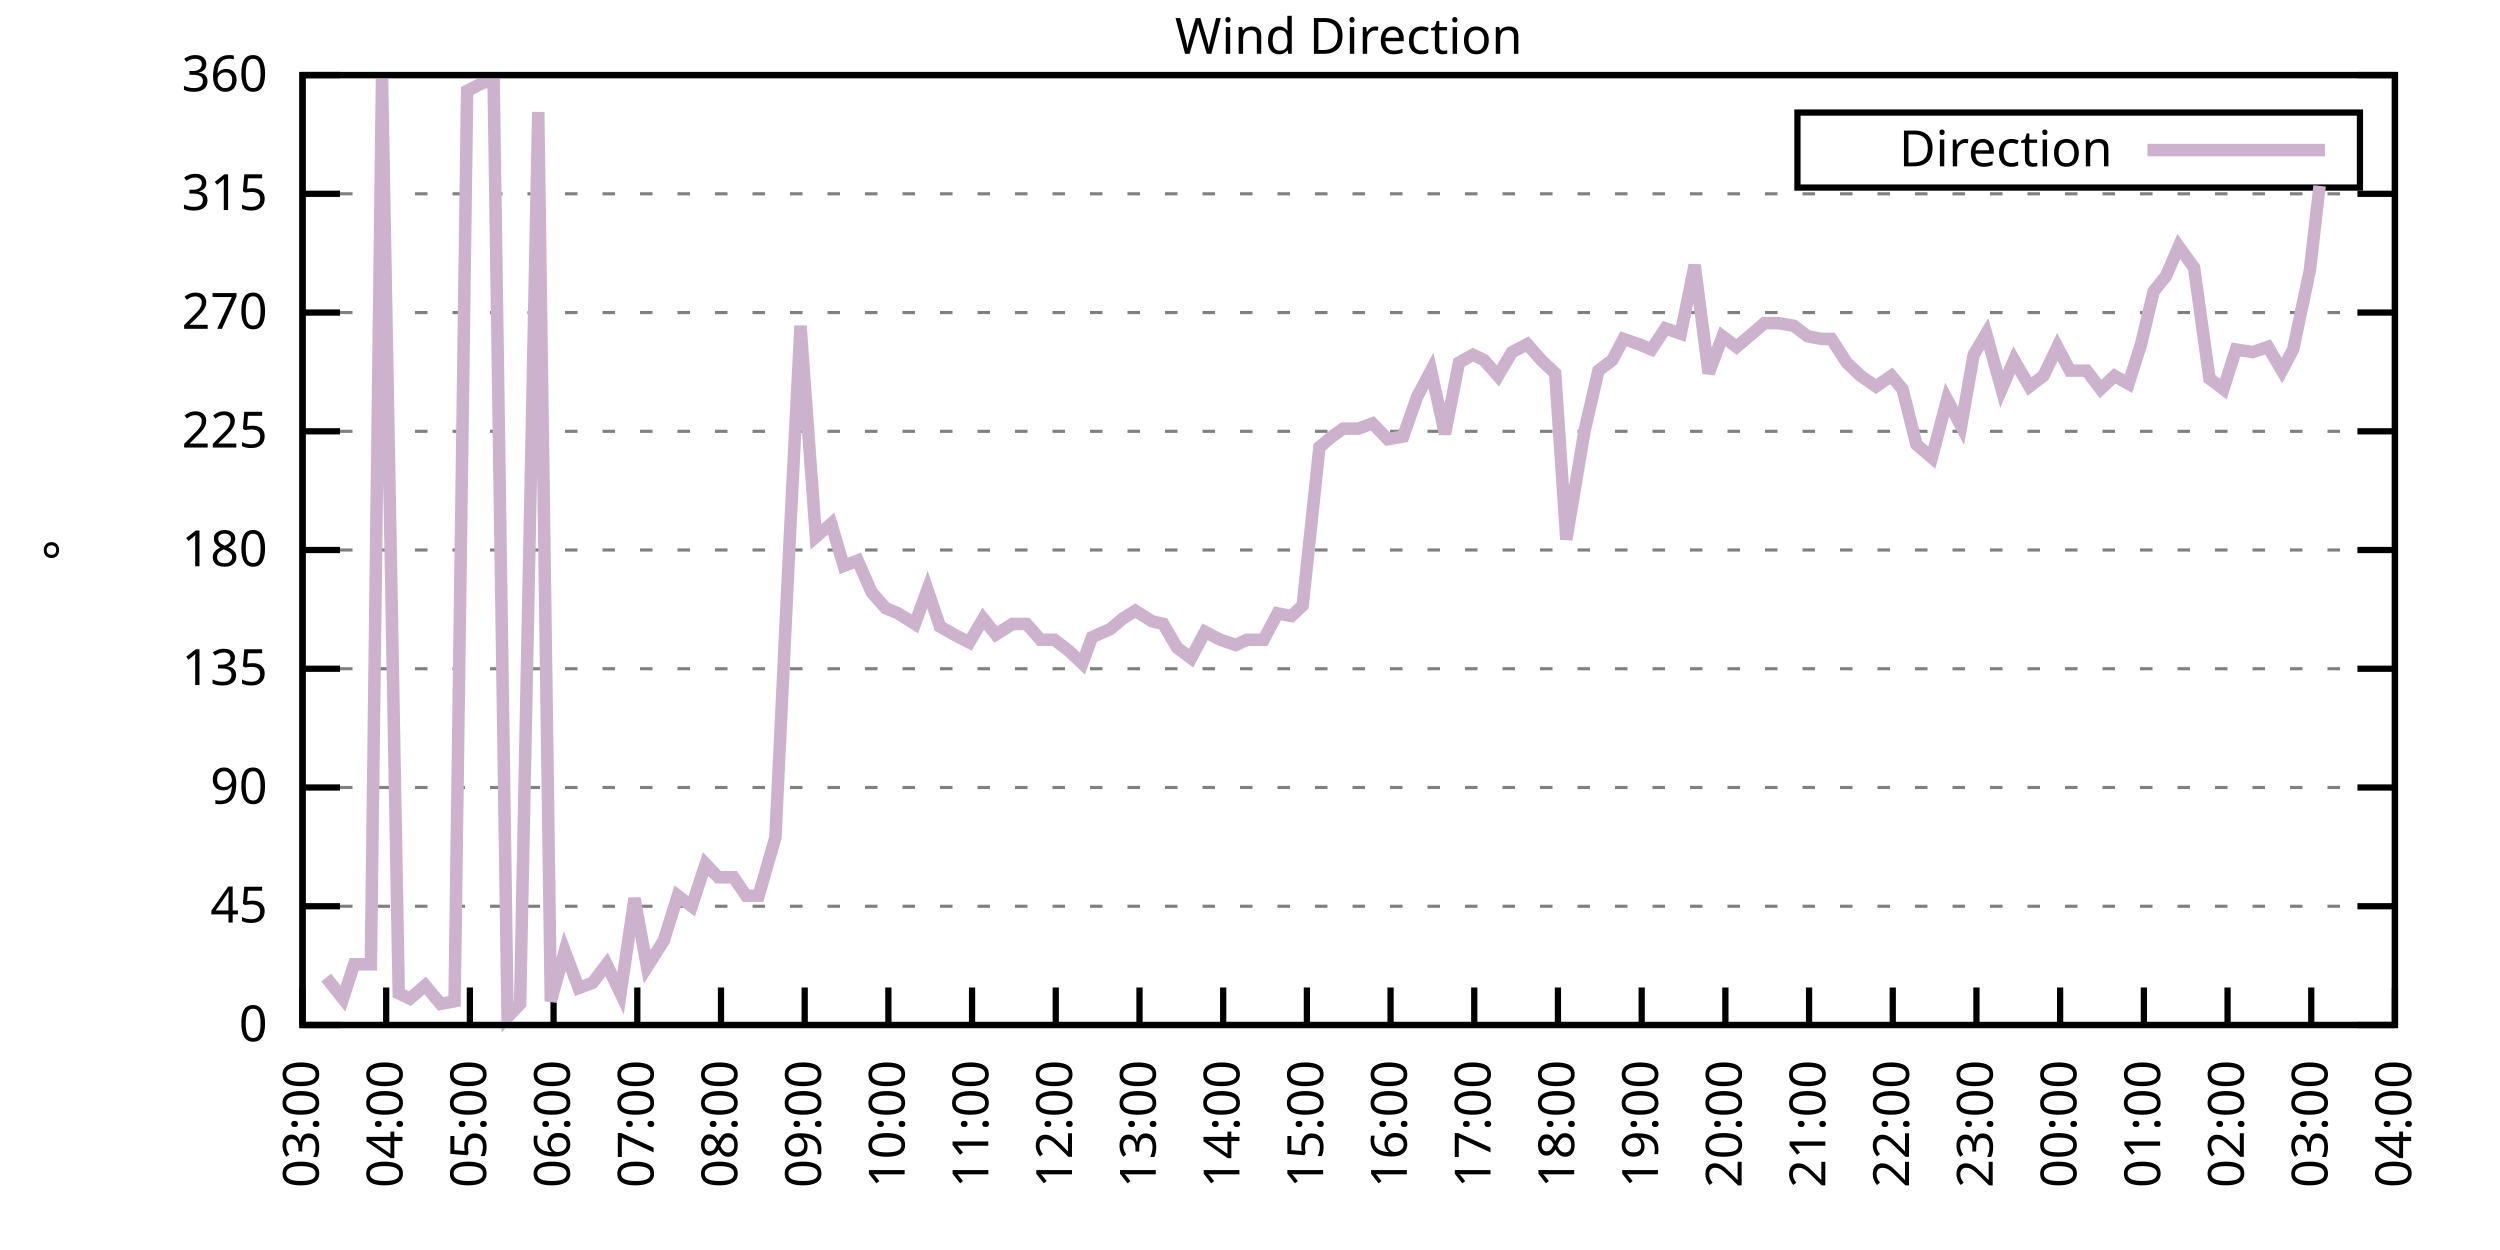
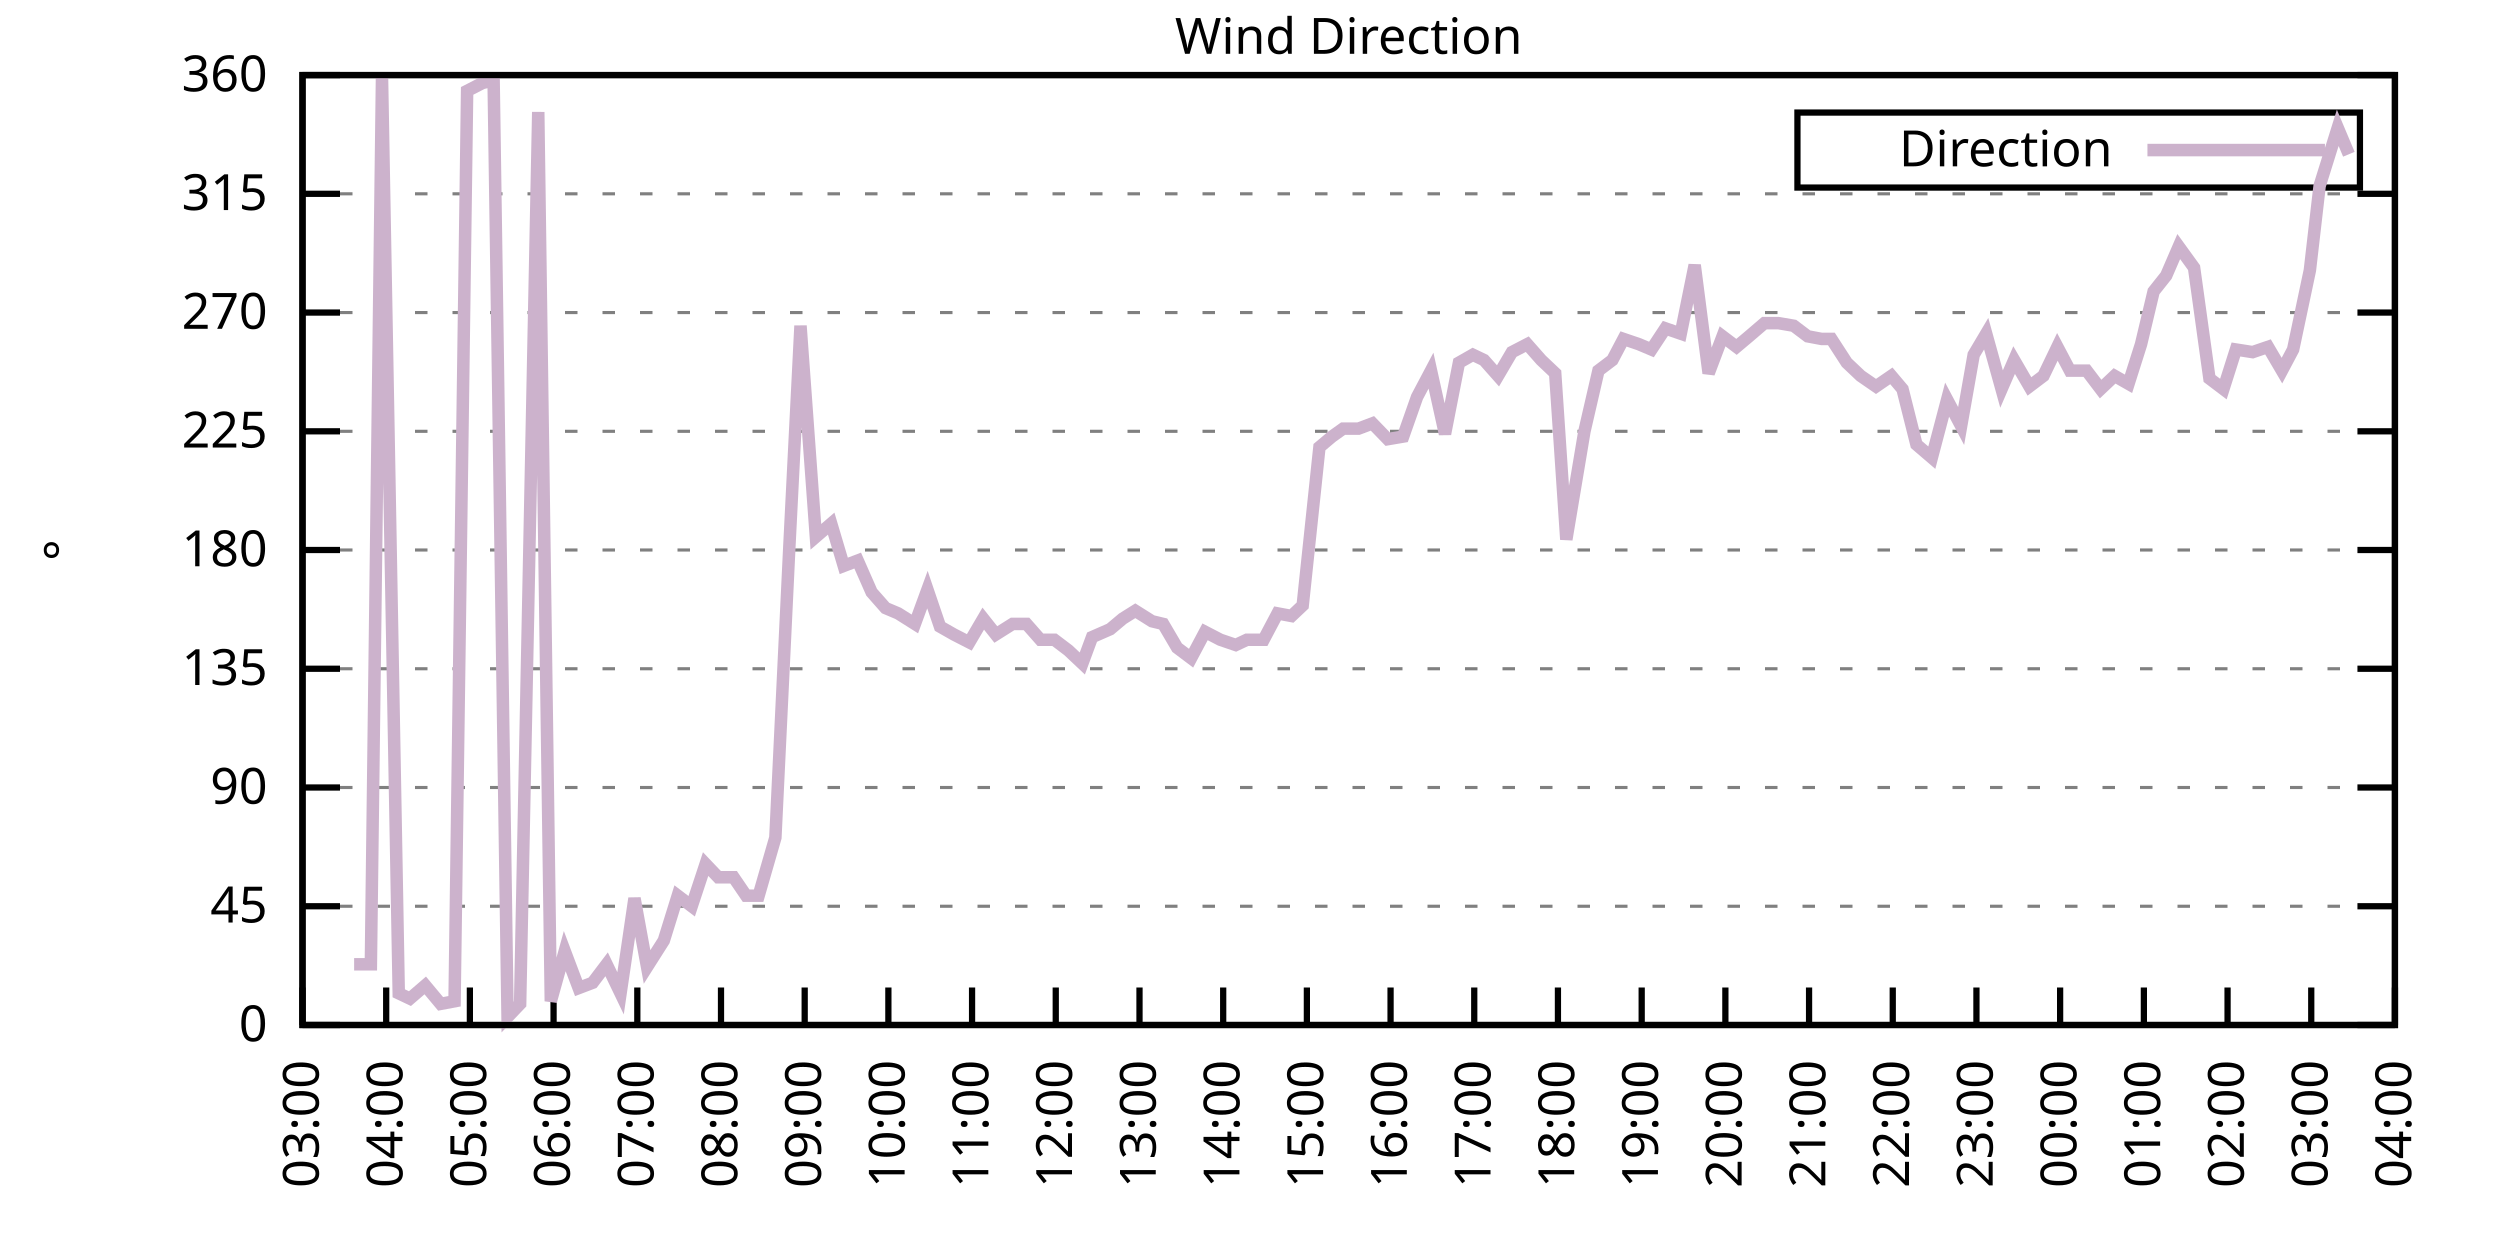
<svg xmlns="http://www.w3.org/2000/svg" xmlns:xlink="http://www.w3.org/1999/xlink" width="400" height="200" viewBox="0 0 400 200">
  <g id="gnuplot_canvas">
    <rect x="0" y="0" width="400" height="200" fill="none" />
    <defs>
      <circle id="gpDot" r="0.5" stroke-width="0.5" stroke="currentColor" />
      <path id="gpPt0" stroke-width="0.333" stroke="currentColor" d="M-1,0 h2 M0,-1 v2" />
      <path id="gpPt1" stroke-width="0.333" stroke="currentColor" d="M-1,-1 L1,1 M1,-1 L-1,1" />
      <path id="gpPt2" stroke-width="0.333" stroke="currentColor" d="M-1,0 L1,0 M0,-1 L0,1 M-1,-1 L1,1 M-1,1 L1,-1" />
      <rect id="gpPt3" stroke-width="0.333" stroke="currentColor" x="-1" y="-1" width="2" height="2" />
      <rect id="gpPt4" stroke-width="0.333" stroke="currentColor" fill="currentColor" x="-1" y="-1" width="2" height="2" />
      <circle id="gpPt5" stroke-width="0.333" stroke="currentColor" cx="0" cy="0" r="1" />
      <use xlink:href="#gpPt5" id="gpPt6" fill="currentColor" stroke="none" />
      <path id="gpPt7" stroke-width="0.333" stroke="currentColor" d="M0,-1.33 L-1.33,0.67 L1.33,0.67 z" />
      <use xlink:href="#gpPt7" id="gpPt8" fill="currentColor" stroke="none" />
      <use xlink:href="#gpPt7" id="gpPt9" stroke="currentColor" transform="rotate(180)" />
      <use xlink:href="#gpPt9" id="gpPt10" fill="currentColor" stroke="none" />
      <use xlink:href="#gpPt3" id="gpPt11" stroke="currentColor" transform="rotate(45)" />
      <use xlink:href="#gpPt11" id="gpPt12" fill="currentColor" stroke="none" />
      <path id="gpPt13" stroke-width="0.333" stroke="currentColor" d="M0,1.330 L1.265,0.411 L0.782,-1.067 L-0.782,-1.076 L-1.265,0.411 z" />
      <use xlink:href="#gpPt13" id="gpPt14" fill="currentColor" stroke="none" />
      <filter id="textbox" filterUnits="objectBoundingBox" x="0" y="0" height="1" width="1">
        <feFlood flood-color="white" flood-opacity="1" result="bgnd" />
        <feComposite in="SourceGraphic" in2="bgnd" operator="atop" />
      </filter>
      <filter id="greybox" filterUnits="objectBoundingBox" x="0" y="0" height="1" width="1">
        <feFlood flood-color="lightgrey" flood-opacity="1" result="grey" />
        <feComposite in="SourceGraphic" in2="grey" operator="atop" />
      </filter>
    </defs>
    <g fill="none" color="white" stroke="currentColor" stroke-width="1.00" stroke-linecap="butt" stroke-linejoin="miter">
</g>
    <g fill="none" color="black" stroke="currentColor" stroke-width="1.00" stroke-linecap="butt" stroke-linejoin="miter">
      <g stroke="none" shape-rendering="crispEdges">
        <polygon fill="rgb(255, 255, 255)" points="48.40,164.00 383.18,164.00 383.18,12.02 48.40,12.02 " />
      </g>
    </g>
    <g fill="none" color="black" stroke="currentColor" stroke-width="1.00" stroke-linecap="butt" stroke-linejoin="miter">
</g>
    <g fill="none" color="black" stroke="black" stroke-width="0.50" stroke-linecap="butt" stroke-linejoin="miter">
</g>
    <g fill="none" color="gray" stroke="currentColor" stroke-width="0.50" stroke-linecap="butt" stroke-linejoin="miter">
      <path stroke="gray" stroke-dasharray="2,4" class="gridline" d="M48.40,164.00 L383.19,164.00  " />
    </g>
    <g fill="none" color="gray" stroke="gray" stroke-width="1.00" stroke-linecap="butt" stroke-linejoin="miter">
</g>
    <g fill="none" color="black" stroke="currentColor" stroke-width="1.00" stroke-linecap="butt" stroke-linejoin="miter">
      <path stroke="black" d="M48.40,164.00 L54.40,164.00 M383.19,164.00 L377.19,164.00  " />
      <g transform="translate(42.80,166.60)" stroke="none" fill="black" font-family="Sans" font-size="8.00" text-anchor="end">
        <text>
          <tspan font-family="Sans"> 0</tspan>
        </text>
      </g>
    </g>
    <g fill="none" color="black" stroke="currentColor" stroke-width="1.00" stroke-linecap="butt" stroke-linejoin="miter">
</g>
    <g fill="none" color="black" stroke="black" stroke-width="0.50" stroke-linecap="butt" stroke-linejoin="miter">
</g>
    <g fill="none" color="gray" stroke="currentColor" stroke-width="0.50" stroke-linecap="butt" stroke-linejoin="miter">
      <path stroke="gray" stroke-dasharray="2,4" class="gridline" d="M48.40,145.00 L383.19,145.00  " />
    </g>
    <g fill="none" color="gray" stroke="gray" stroke-width="1.00" stroke-linecap="butt" stroke-linejoin="miter">
</g>
    <g fill="none" color="black" stroke="currentColor" stroke-width="1.00" stroke-linecap="butt" stroke-linejoin="miter">
      <path stroke="black" d="M48.40,145.00 L54.40,145.00 M383.19,145.00 L377.19,145.00  " />
      <g transform="translate(42.80,147.60)" stroke="none" fill="black" font-family="Sans" font-size="8.00" text-anchor="end">
        <text>
          <tspan font-family="Sans"> 45</tspan>
        </text>
      </g>
    </g>
    <g fill="none" color="black" stroke="currentColor" stroke-width="1.00" stroke-linecap="butt" stroke-linejoin="miter">
</g>
    <g fill="none" color="black" stroke="black" stroke-width="0.50" stroke-linecap="butt" stroke-linejoin="miter">
</g>
    <g fill="none" color="gray" stroke="currentColor" stroke-width="0.50" stroke-linecap="butt" stroke-linejoin="miter">
      <path stroke="gray" stroke-dasharray="2,4" class="gridline" d="M48.40,126.00 L383.19,126.00  " />
    </g>
    <g fill="none" color="gray" stroke="gray" stroke-width="1.00" stroke-linecap="butt" stroke-linejoin="miter">
</g>
    <g fill="none" color="black" stroke="currentColor" stroke-width="1.00" stroke-linecap="butt" stroke-linejoin="miter">
      <path stroke="black" d="M48.40,126.00 L54.40,126.00 M383.19,126.00 L377.19,126.00  " />
      <g transform="translate(42.80,128.60)" stroke="none" fill="black" font-family="Sans" font-size="8.00" text-anchor="end">
        <text>
          <tspan font-family="Sans"> 90</tspan>
        </text>
      </g>
    </g>
    <g fill="none" color="black" stroke="currentColor" stroke-width="1.00" stroke-linecap="butt" stroke-linejoin="miter">
</g>
    <g fill="none" color="black" stroke="black" stroke-width="0.50" stroke-linecap="butt" stroke-linejoin="miter">
</g>
    <g fill="none" color="gray" stroke="currentColor" stroke-width="0.50" stroke-linecap="butt" stroke-linejoin="miter">
      <path stroke="gray" stroke-dasharray="2,4" class="gridline" d="M48.40,107.00 L383.19,107.00  " />
    </g>
    <g fill="none" color="gray" stroke="gray" stroke-width="1.00" stroke-linecap="butt" stroke-linejoin="miter">
</g>
    <g fill="none" color="black" stroke="currentColor" stroke-width="1.00" stroke-linecap="butt" stroke-linejoin="miter">
      <path stroke="black" d="M48.40,107.00 L54.40,107.00 M383.19,107.00 L377.19,107.00  " />
      <g transform="translate(42.80,109.60)" stroke="none" fill="black" font-family="Sans" font-size="8.00" text-anchor="end">
        <text>
          <tspan font-family="Sans"> 135</tspan>
        </text>
      </g>
    </g>
    <g fill="none" color="black" stroke="currentColor" stroke-width="1.00" stroke-linecap="butt" stroke-linejoin="miter">
</g>
    <g fill="none" color="black" stroke="black" stroke-width="0.50" stroke-linecap="butt" stroke-linejoin="miter">
</g>
    <g fill="none" color="gray" stroke="currentColor" stroke-width="0.50" stroke-linecap="butt" stroke-linejoin="miter">
      <path stroke="gray" stroke-dasharray="2,4" class="gridline" d="M48.40,88.00 L383.19,88.00  " />
    </g>
    <g fill="none" color="gray" stroke="gray" stroke-width="1.00" stroke-linecap="butt" stroke-linejoin="miter">
</g>
    <g fill="none" color="black" stroke="currentColor" stroke-width="1.00" stroke-linecap="butt" stroke-linejoin="miter">
      <path stroke="black" d="M48.40,88.00 L54.40,88.00 M383.19,88.00 L377.19,88.00  " />
      <g transform="translate(42.80,90.60)" stroke="none" fill="black" font-family="Sans" font-size="8.00" text-anchor="end">
        <text>
          <tspan font-family="Sans"> 180</tspan>
        </text>
      </g>
    </g>
    <g fill="none" color="black" stroke="currentColor" stroke-width="1.00" stroke-linecap="butt" stroke-linejoin="miter">
</g>
    <g fill="none" color="black" stroke="black" stroke-width="0.50" stroke-linecap="butt" stroke-linejoin="miter">
</g>
    <g fill="none" color="gray" stroke="currentColor" stroke-width="0.50" stroke-linecap="butt" stroke-linejoin="miter">
      <path stroke="gray" stroke-dasharray="2,4" class="gridline" d="M48.40,69.01 L383.19,69.01  " />
    </g>
    <g fill="none" color="gray" stroke="gray" stroke-width="1.00" stroke-linecap="butt" stroke-linejoin="miter">
</g>
    <g fill="none" color="black" stroke="currentColor" stroke-width="1.00" stroke-linecap="butt" stroke-linejoin="miter">
      <path stroke="black" d="M48.40,69.01 L54.40,69.01 M383.19,69.01 L377.19,69.01  " />
      <g transform="translate(42.80,71.61)" stroke="none" fill="black" font-family="Sans" font-size="8.00" text-anchor="end">
        <text>
          <tspan font-family="Sans"> 225</tspan>
        </text>
      </g>
    </g>
    <g fill="none" color="black" stroke="currentColor" stroke-width="1.00" stroke-linecap="butt" stroke-linejoin="miter">
</g>
    <g fill="none" color="black" stroke="black" stroke-width="0.50" stroke-linecap="butt" stroke-linejoin="miter">
</g>
    <g fill="none" color="gray" stroke="currentColor" stroke-width="0.50" stroke-linecap="butt" stroke-linejoin="miter">
      <path stroke="gray" stroke-dasharray="2,4" class="gridline" d="M48.40,50.01 L383.19,50.01  " />
    </g>
    <g fill="none" color="gray" stroke="gray" stroke-width="1.00" stroke-linecap="butt" stroke-linejoin="miter">
</g>
    <g fill="none" color="black" stroke="currentColor" stroke-width="1.00" stroke-linecap="butt" stroke-linejoin="miter">
      <path stroke="black" d="M48.40,50.01 L54.40,50.01 M383.19,50.01 L377.19,50.01  " />
      <g transform="translate(42.80,52.61)" stroke="none" fill="black" font-family="Sans" font-size="8.00" text-anchor="end">
        <text>
          <tspan font-family="Sans"> 270</tspan>
        </text>
      </g>
    </g>
    <g fill="none" color="black" stroke="currentColor" stroke-width="1.00" stroke-linecap="butt" stroke-linejoin="miter">
</g>
    <g fill="none" color="black" stroke="black" stroke-width="0.50" stroke-linecap="butt" stroke-linejoin="miter">
</g>
    <g fill="none" color="gray" stroke="currentColor" stroke-width="0.50" stroke-linecap="butt" stroke-linejoin="miter">
      <path stroke="gray" stroke-dasharray="2,4" class="gridline" d="M48.40,31.01 L383.19,31.01  " />
    </g>
    <g fill="none" color="gray" stroke="gray" stroke-width="1.00" stroke-linecap="butt" stroke-linejoin="miter">
</g>
    <g fill="none" color="black" stroke="currentColor" stroke-width="1.00" stroke-linecap="butt" stroke-linejoin="miter">
      <path stroke="black" d="M48.40,31.01 L54.40,31.01 M383.19,31.01 L377.19,31.01  " />
      <g transform="translate(42.80,33.61)" stroke="none" fill="black" font-family="Sans" font-size="8.00" text-anchor="end">
        <text>
          <tspan font-family="Sans"> 315</tspan>
        </text>
      </g>
    </g>
    <g fill="none" color="black" stroke="currentColor" stroke-width="1.00" stroke-linecap="butt" stroke-linejoin="miter">
</g>
    <g fill="none" color="black" stroke="black" stroke-width="0.50" stroke-linecap="butt" stroke-linejoin="miter">
</g>
    <g fill="none" color="gray" stroke="currentColor" stroke-width="0.50" stroke-linecap="butt" stroke-linejoin="miter">
      <path stroke="gray" stroke-dasharray="2,4" class="gridline" d="M48.40,12.01 L383.19,12.01  " />
    </g>
    <g fill="none" color="gray" stroke="gray" stroke-width="1.00" stroke-linecap="butt" stroke-linejoin="miter">
</g>
    <g fill="none" color="black" stroke="currentColor" stroke-width="1.00" stroke-linecap="butt" stroke-linejoin="miter">
      <path stroke="black" d="M48.40,12.01 L54.40,12.01 M383.19,12.01 L377.19,12.01  " />
      <g transform="translate(42.80,14.61)" stroke="none" fill="black" font-family="Sans" font-size="8.00" text-anchor="end">
        <text>
          <tspan font-family="Sans"> 360</tspan>
        </text>
      </g>
    </g>
    <g fill="none" color="black" stroke="currentColor" stroke-width="1.00" stroke-linecap="butt" stroke-linejoin="miter">
      <path stroke="black" d="M48.40,164.00 L48.40,158.00  " />
      <g transform="translate(51.00,169.60) rotate(270.00)" stroke="none" fill="black" font-family="Sans" font-size="8.00" text-anchor="end">
        <text>
          <tspan font-family="Sans">03:00</tspan>
        </text>
      </g>
    </g>
    <g fill="none" color="black" stroke="currentColor" stroke-width="1.00" stroke-linecap="butt" stroke-linejoin="miter">
      <path stroke="black" d="M61.79,164.00 L61.79,158.00  " />
      <g transform="translate(64.39,169.60) rotate(270.00)" stroke="none" fill="black" font-family="Sans" font-size="8.00" text-anchor="end">
        <text>
          <tspan font-family="Sans">04:00</tspan>
        </text>
      </g>
    </g>
    <g fill="none" color="black" stroke="currentColor" stroke-width="1.00" stroke-linecap="butt" stroke-linejoin="miter">
      <path stroke="black" d="M75.18,164.00 L75.18,158.00  " />
      <g transform="translate(77.78,169.60) rotate(270.00)" stroke="none" fill="black" font-family="Sans" font-size="8.00" text-anchor="end">
        <text>
          <tspan font-family="Sans">05:00</tspan>
        </text>
      </g>
    </g>
    <g fill="none" color="black" stroke="currentColor" stroke-width="1.00" stroke-linecap="butt" stroke-linejoin="miter">
      <path stroke="black" d="M88.57,164.00 L88.57,158.00  " />
      <g transform="translate(91.17,169.60) rotate(270.00)" stroke="none" fill="black" font-family="Sans" font-size="8.00" text-anchor="end">
        <text>
          <tspan font-family="Sans">06:00</tspan>
        </text>
      </g>
    </g>
    <g fill="none" color="black" stroke="currentColor" stroke-width="1.00" stroke-linecap="butt" stroke-linejoin="miter">
      <path stroke="black" d="M101.97,164.00 L101.97,158.00  " />
      <g transform="translate(104.57,169.60) rotate(270.00)" stroke="none" fill="black" font-family="Sans" font-size="8.00" text-anchor="end">
        <text>
          <tspan font-family="Sans">07:00</tspan>
        </text>
      </g>
    </g>
    <g fill="none" color="black" stroke="currentColor" stroke-width="1.00" stroke-linecap="butt" stroke-linejoin="miter">
      <path stroke="black" d="M115.36,164.00 L115.36,158.00  " />
      <g transform="translate(117.96,169.60) rotate(270.00)" stroke="none" fill="black" font-family="Sans" font-size="8.00" text-anchor="end">
        <text>
          <tspan font-family="Sans">08:00</tspan>
        </text>
      </g>
    </g>
    <g fill="none" color="black" stroke="currentColor" stroke-width="1.00" stroke-linecap="butt" stroke-linejoin="miter">
      <path stroke="black" d="M128.75,164.00 L128.75,158.00  " />
      <g transform="translate(131.35,169.60) rotate(270.00)" stroke="none" fill="black" font-family="Sans" font-size="8.00" text-anchor="end">
        <text>
          <tspan font-family="Sans">09:00</tspan>
        </text>
      </g>
    </g>
    <g fill="none" color="black" stroke="currentColor" stroke-width="1.00" stroke-linecap="butt" stroke-linejoin="miter">
      <path stroke="black" d="M142.14,164.00 L142.14,158.00  " />
      <g transform="translate(144.74,169.60) rotate(270.00)" stroke="none" fill="black" font-family="Sans" font-size="8.00" text-anchor="end">
        <text>
          <tspan font-family="Sans">10:00</tspan>
        </text>
      </g>
    </g>
    <g fill="none" color="black" stroke="currentColor" stroke-width="1.00" stroke-linecap="butt" stroke-linejoin="miter">
      <path stroke="black" d="M155.53,164.00 L155.53,158.00  " />
      <g transform="translate(158.13,169.60) rotate(270.00)" stroke="none" fill="black" font-family="Sans" font-size="8.00" text-anchor="end">
        <text>
          <tspan font-family="Sans">11:00</tspan>
        </text>
      </g>
    </g>
    <g fill="none" color="black" stroke="currentColor" stroke-width="1.00" stroke-linecap="butt" stroke-linejoin="miter">
      <path stroke="black" d="M168.92,164.00 L168.92,158.00  " />
      <g transform="translate(171.52,169.60) rotate(270.00)" stroke="none" fill="black" font-family="Sans" font-size="8.00" text-anchor="end">
        <text>
          <tspan font-family="Sans">12:00</tspan>
        </text>
      </g>
    </g>
    <g fill="none" color="black" stroke="currentColor" stroke-width="1.00" stroke-linecap="butt" stroke-linejoin="miter">
      <path stroke="black" d="M182.32,164.00 L182.32,158.00  " />
      <g transform="translate(184.92,169.60) rotate(270.00)" stroke="none" fill="black" font-family="Sans" font-size="8.00" text-anchor="end">
        <text>
          <tspan font-family="Sans">13:00</tspan>
        </text>
      </g>
    </g>
    <g fill="none" color="black" stroke="currentColor" stroke-width="1.00" stroke-linecap="butt" stroke-linejoin="miter">
      <path stroke="black" d="M195.71,164.00 L195.71,158.00  " />
      <g transform="translate(198.31,169.60) rotate(270.00)" stroke="none" fill="black" font-family="Sans" font-size="8.00" text-anchor="end">
        <text>
          <tspan font-family="Sans">14:00</tspan>
        </text>
      </g>
    </g>
    <g fill="none" color="black" stroke="currentColor" stroke-width="1.00" stroke-linecap="butt" stroke-linejoin="miter">
      <path stroke="black" d="M209.10,164.00 L209.10,158.00  " />
      <g transform="translate(211.70,169.60) rotate(270.00)" stroke="none" fill="black" font-family="Sans" font-size="8.00" text-anchor="end">
        <text>
          <tspan font-family="Sans">15:00</tspan>
        </text>
      </g>
    </g>
    <g fill="none" color="black" stroke="currentColor" stroke-width="1.00" stroke-linecap="butt" stroke-linejoin="miter">
      <path stroke="black" d="M222.49,164.00 L222.49,158.00  " />
      <g transform="translate(225.09,169.60) rotate(270.00)" stroke="none" fill="black" font-family="Sans" font-size="8.00" text-anchor="end">
        <text>
          <tspan font-family="Sans">16:00</tspan>
        </text>
      </g>
    </g>
    <g fill="none" color="black" stroke="currentColor" stroke-width="1.00" stroke-linecap="butt" stroke-linejoin="miter">
      <path stroke="black" d="M235.88,164.00 L235.88,158.00  " />
      <g transform="translate(238.48,169.60) rotate(270.00)" stroke="none" fill="black" font-family="Sans" font-size="8.00" text-anchor="end">
        <text>
          <tspan font-family="Sans">17:00</tspan>
        </text>
      </g>
    </g>
    <g fill="none" color="black" stroke="currentColor" stroke-width="1.00" stroke-linecap="butt" stroke-linejoin="miter">
      <path stroke="black" d="M249.27,164.00 L249.27,158.00  " />
      <g transform="translate(251.87,169.60) rotate(270.00)" stroke="none" fill="black" font-family="Sans" font-size="8.00" text-anchor="end">
        <text>
          <tspan font-family="Sans">18:00</tspan>
        </text>
      </g>
    </g>
    <g fill="none" color="black" stroke="currentColor" stroke-width="1.00" stroke-linecap="butt" stroke-linejoin="miter">
      <path stroke="black" d="M262.67,164.00 L262.67,158.00  " />
      <g transform="translate(265.27,169.60) rotate(270.00)" stroke="none" fill="black" font-family="Sans" font-size="8.00" text-anchor="end">
        <text>
          <tspan font-family="Sans">19:00</tspan>
        </text>
      </g>
    </g>
    <g fill="none" color="black" stroke="currentColor" stroke-width="1.00" stroke-linecap="butt" stroke-linejoin="miter">
      <path stroke="black" d="M276.06,164.00 L276.06,158.00  " />
      <g transform="translate(278.66,169.60) rotate(270.00)" stroke="none" fill="black" font-family="Sans" font-size="8.00" text-anchor="end">
        <text>
          <tspan font-family="Sans">20:00</tspan>
        </text>
      </g>
    </g>
    <g fill="none" color="black" stroke="currentColor" stroke-width="1.00" stroke-linecap="butt" stroke-linejoin="miter">
      <path stroke="black" d="M289.45,164.00 L289.45,158.00  " />
      <g transform="translate(292.05,169.60) rotate(270.00)" stroke="none" fill="black" font-family="Sans" font-size="8.00" text-anchor="end">
        <text>
          <tspan font-family="Sans">21:00</tspan>
        </text>
      </g>
    </g>
    <g fill="none" color="black" stroke="currentColor" stroke-width="1.00" stroke-linecap="butt" stroke-linejoin="miter">
      <path stroke="black" d="M302.84,164.00 L302.84,158.00  " />
      <g transform="translate(305.44,169.60) rotate(270.00)" stroke="none" fill="black" font-family="Sans" font-size="8.00" text-anchor="end">
        <text>
          <tspan font-family="Sans">22:00</tspan>
        </text>
      </g>
    </g>
    <g fill="none" color="black" stroke="currentColor" stroke-width="1.00" stroke-linecap="butt" stroke-linejoin="miter">
      <path stroke="black" d="M316.23,164.00 L316.23,158.00  " />
      <g transform="translate(318.83,169.60) rotate(270.00)" stroke="none" fill="black" font-family="Sans" font-size="8.00" text-anchor="end">
        <text>
          <tspan font-family="Sans">23:00</tspan>
        </text>
      </g>
    </g>
    <g fill="none" color="black" stroke="currentColor" stroke-width="1.00" stroke-linecap="butt" stroke-linejoin="miter">
      <path stroke="black" d="M329.62,164.00 L329.62,158.00  " />
      <g transform="translate(332.22,169.60) rotate(270.00)" stroke="none" fill="black" font-family="Sans" font-size="8.00" text-anchor="end">
        <text>
          <tspan font-family="Sans">00:00</tspan>
        </text>
      </g>
    </g>
    <g fill="none" color="black" stroke="currentColor" stroke-width="1.00" stroke-linecap="butt" stroke-linejoin="miter">
      <path stroke="black" d="M343.02,164.00 L343.02,158.00  " />
      <g transform="translate(345.62,169.60) rotate(270.00)" stroke="none" fill="black" font-family="Sans" font-size="8.00" text-anchor="end">
        <text>
          <tspan font-family="Sans">01:00</tspan>
        </text>
      </g>
    </g>
    <g fill="none" color="black" stroke="currentColor" stroke-width="1.00" stroke-linecap="butt" stroke-linejoin="miter">
      <path stroke="black" d="M356.41,164.00 L356.41,158.00  " />
      <g transform="translate(359.01,169.60) rotate(270.00)" stroke="none" fill="black" font-family="Sans" font-size="8.00" text-anchor="end">
        <text>
          <tspan font-family="Sans">02:00</tspan>
        </text>
      </g>
    </g>
    <g fill="none" color="black" stroke="currentColor" stroke-width="1.00" stroke-linecap="butt" stroke-linejoin="miter">
      <path stroke="black" d="M369.80,164.00 L369.80,158.00  " />
      <g transform="translate(372.40,169.60) rotate(270.00)" stroke="none" fill="black" font-family="Sans" font-size="8.00" text-anchor="end">
        <text>
          <tspan font-family="Sans">03:00</tspan>
        </text>
      </g>
    </g>
    <g fill="none" color="black" stroke="currentColor" stroke-width="1.00" stroke-linecap="butt" stroke-linejoin="miter">
      <path stroke="black" d="M383.19,164.00 L383.19,158.00  " />
      <g transform="translate(385.79,169.60) rotate(270.00)" stroke="none" fill="black" font-family="Sans" font-size="8.00" text-anchor="end">
        <text>
          <tspan font-family="Sans">04:00</tspan>
        </text>
      </g>
    </g>
    <g fill="none" color="black" stroke="currentColor" stroke-width="1.00" stroke-linecap="butt" stroke-linejoin="miter">
</g>
    <g fill="none" color="black" stroke="currentColor" stroke-width="1.00" stroke-linecap="butt" stroke-linejoin="miter">
      <path stroke="black" d="M48.40,12.01 L48.40,164.00 L383.19,164.00 L383.19,12.01 L48.40,12.01 Z  " />
    </g>
    <g fill="none" color="black" stroke="currentColor" stroke-width="1.00" stroke-linecap="butt" stroke-linejoin="miter">
</g>
    <g fill="none" color="black" stroke="currentColor" stroke-width="1.00" stroke-linecap="butt" stroke-linejoin="miter">
      <path stroke="black" d="M287.59,30.01 L287.59,18.01 L377.59,18.01 L377.59,30.01 L287.59,30.01 Z  " />
    </g>
    <g id="Wind_direction_plot_1">
      <g fill="none" color="white" stroke="black" stroke-width="2.00" stroke-linecap="butt" stroke-linejoin="miter">
</g>
      <g fill="none" color="black" stroke="currentColor" stroke-width="2.00" stroke-linecap="butt" stroke-linejoin="miter">
        <g transform="translate(337.99,26.61)" stroke="none" fill="black" font-family="Sans" font-size="8.00" text-anchor="end">
          <text>
            <tspan font-family="Sans">Direction</tspan>
          </text>
        </g>
      </g>
      <g fill="none" color="black" stroke="currentColor" stroke-width="2.00" stroke-linecap="butt" stroke-linejoin="miter">
-         <path stroke="rgb(204, 178, 204)" d="M343.59,24.01 L371.99,24.01 M52.19,156.40 L54.87,159.78 L56.66,154.29 L59.34,154.29 L61.12,12.43 L63.80,158.93   L65.59,159.78 L68.04,157.67 L70.50,160.62 L72.73,160.20 L74.74,14.54 L77.19,13.28 L78.98,12.85 L81.21,162.73   L83.22,160.62 L86.12,17.92 L88.13,160.20 L90.36,152.18 L92.59,158.09 L94.82,157.24 L97.06,154.29 L99.29,158.93   L101.52,143.73 L103.53,154.71 L106.21,150.49 L108.44,143.31 L110.67,145.00 L112.90,138.25 L114.91,140.36 L117.37,140.36   L119.38,143.31 L121.38,143.31 L124.06,134.02 L126.29,87.58 L128.08,52.12 L130.54,85.89 L132.99,83.78 L135.00,90.54   L137.23,89.69 L139.46,94.76 L141.69,97.29 L143.70,98.14 L146.38,99.83 L148.39,94.34 L150.40,100.25 L152.63,101.52   L155.09,102.78 L157.32,98.98 L159.33,101.52 L162.01,99.83 L164.24,99.83 L166.47,102.36 L168.70,102.36 L170.93,104.05   L173.17,106.16 L174.73,101.94 L177.63,100.67 L179.64,98.98 L181.65,97.72 L184.32,99.40 L186.11,99.83 L188.34,103.63   L190.57,105.31 L192.81,101.09 L195.26,102.36 L197.72,103.20 L199.50,102.36 L202.18,102.36 L204.41,98.14 L206.64,98.56   L208.43,96.87 L211.11,71.54 L213.12,69.85 L214.90,68.58 L217.36,68.58 L219.59,67.74 L222.04,70.27 L224.50,69.85   L226.73,63.52 L228.96,59.30 L231.20,69.43 L233.43,58.03 L235.66,56.76 L237.44,57.61 L239.68,60.14 L241.91,56.34   L244.36,55.07 L246.60,57.61 L248.83,59.72 L250.61,86.32 L253.51,69.01 L255.75,59.30 L257.98,57.61 L259.76,54.23   L262.22,55.07 L264.23,55.92 L266.46,52.54 L268.92,53.39 L271.15,42.41 L273.38,59.72 L275.61,53.81 L277.84,55.50   L279.85,53.81 L282.31,51.70 L284.54,51.70 L286.99,52.12 L289.23,53.81 L291.46,54.23 L293.02,54.23 L295.48,58.03   L297.71,60.14 L300.16,61.83 L302.62,60.14 L304.40,62.25 L306.63,71.12 L309.09,73.23 L311.54,63.94 L313.78,68.16   L315.79,56.76 L317.79,53.39 L320.25,62.25 L322.26,57.61 L324.71,61.83 L326.95,60.14 L329.18,55.50 L331.19,59.30   L333.86,59.30 L336.10,62.25 L338.33,60.14 L340.56,61.41 L342.57,55.07 L344.58,46.63 L346.59,44.10 L348.60,39.45   L351.05,42.83 L353.51,60.56 L355.74,62.25 L357.75,55.92 L360.42,56.34 L362.88,55.50 L365.11,59.30 L366.90,55.92   L369.58,43.25 L371.14,29.74  " />
+         <path stroke="rgb(204, 178, 204)" d="M343.59,24.01 L371.99,24.01 M56.66,154.29 L59.34,154.29 L61.12,12.43 L63.80,158.93 L65.59,159.78 L68.04,157.67   L70.50,160.62 L72.73,160.20 L74.74,14.54 L77.19,13.28 L78.98,12.85 L81.21,162.73 L83.22,160.62 L86.12,17.92   L88.13,160.20 L90.36,152.18 L92.59,158.09 L94.82,157.24 L97.06,154.29 L99.29,158.93 L101.52,143.73 L103.53,154.71   L106.21,150.49 L108.44,143.31 L110.67,145.00 L112.90,138.25 L114.91,140.36 L117.37,140.36 L119.38,143.31 L121.38,143.31   L124.06,134.02 L126.29,87.58 L128.08,52.12 L130.54,85.89 L132.99,83.78 L135.00,90.54 L137.23,89.69 L139.46,94.76   L141.69,97.29 L143.70,98.14 L146.38,99.83 L148.39,94.34 L150.40,100.25 L152.63,101.52 L155.09,102.78 L157.32,98.98   L159.33,101.52 L162.01,99.83 L164.24,99.83 L166.47,102.36 L168.70,102.36 L170.93,104.05 L173.17,106.16 L174.73,101.94   L177.63,100.67 L179.64,98.98 L181.65,97.72 L184.32,99.40 L186.11,99.83 L188.34,103.63 L190.57,105.31 L192.81,101.09   L195.26,102.36 L197.72,103.20 L199.50,102.36 L202.18,102.36 L204.41,98.14 L206.64,98.56 L208.43,96.87 L211.11,71.54   L213.12,69.85 L214.90,68.58 L217.36,68.58 L219.59,67.74 L222.04,70.27 L224.50,69.85 L226.73,63.52 L228.96,59.30   L231.20,69.43 L233.43,58.03 L235.66,56.76 L237.44,57.61 L239.68,60.14 L241.91,56.34 L244.36,55.07 L246.60,57.61   L248.83,59.72 L250.61,86.32 L253.51,69.01 L255.75,59.30 L257.98,57.61 L259.76,54.23 L262.22,55.07 L264.23,55.92   L266.46,52.54 L268.92,53.39 L271.15,42.41 L273.38,59.72 L275.61,53.81 L277.84,55.50 L279.85,53.81 L282.31,51.70   L284.54,51.70 L286.99,52.12 L289.23,53.81 L291.46,54.23 L293.02,54.23 L295.48,58.03 L297.71,60.14 L300.16,61.83   L302.62,60.14 L304.40,62.25 L306.63,71.12 L309.09,73.23 L311.54,63.94 L313.78,68.16 L315.79,56.76 L317.79,53.39   L320.25,62.25 L322.26,57.61 L324.71,61.83 L326.95,60.14 L329.18,55.50 L331.19,59.30 L333.86,59.30 L336.10,62.25   L338.33,60.14 L340.56,61.41 L342.57,55.07 L344.58,46.63 L346.59,44.10 L348.60,39.45 L351.05,42.83 L353.51,60.56   L355.74,62.25 L357.75,55.92 L360.42,56.34 L362.88,55.50 L365.11,59.30 L366.90,55.92 L369.58,43.25 L371.14,29.74   L374.04,20.45 L375.82,24.68  " />
      </g>
    </g>
    <g fill="none" color="black" stroke="currentColor" stroke-width="2.00" stroke-linecap="butt" stroke-linejoin="miter">
</g>
    <g fill="none" color="black" stroke="black" stroke-width="1.00" stroke-linecap="butt" stroke-linejoin="miter">
</g>
    <g fill="none" color="black" stroke="currentColor" stroke-width="1.00" stroke-linecap="butt" stroke-linejoin="miter">
      <path stroke="black" d="M48.40,12.01 L48.40,164.00 L383.19,164.00 L383.19,12.01 L48.40,12.01 Z  " />
      <g transform="translate(12.80,88.01) rotate(270.00)" stroke="none" fill="black" font-family="Sans" font-size="8.00" text-anchor="middle">
        <text>
          <tspan font-family="Sans">°</tspan>
        </text>
      </g>
    </g>
    <g fill="none" color="black" stroke="currentColor" stroke-width="1.00" stroke-linecap="butt" stroke-linejoin="miter">
</g>
    <g fill="none" color="black" stroke="currentColor" stroke-width="1.00" stroke-linecap="butt" stroke-linejoin="miter">
      <g transform="translate(215.79,8.61)" stroke="none" fill="black" font-family="Sans" font-size="8.00" text-anchor="middle">
        <text>
          <tspan font-family="Sans">Wind Direction</tspan>
        </text>
      </g>
    </g>
    <g fill="none" color="black" stroke="currentColor" stroke-width="1.00" stroke-linecap="butt" stroke-linejoin="miter">
</g>
  </g>
</svg>
